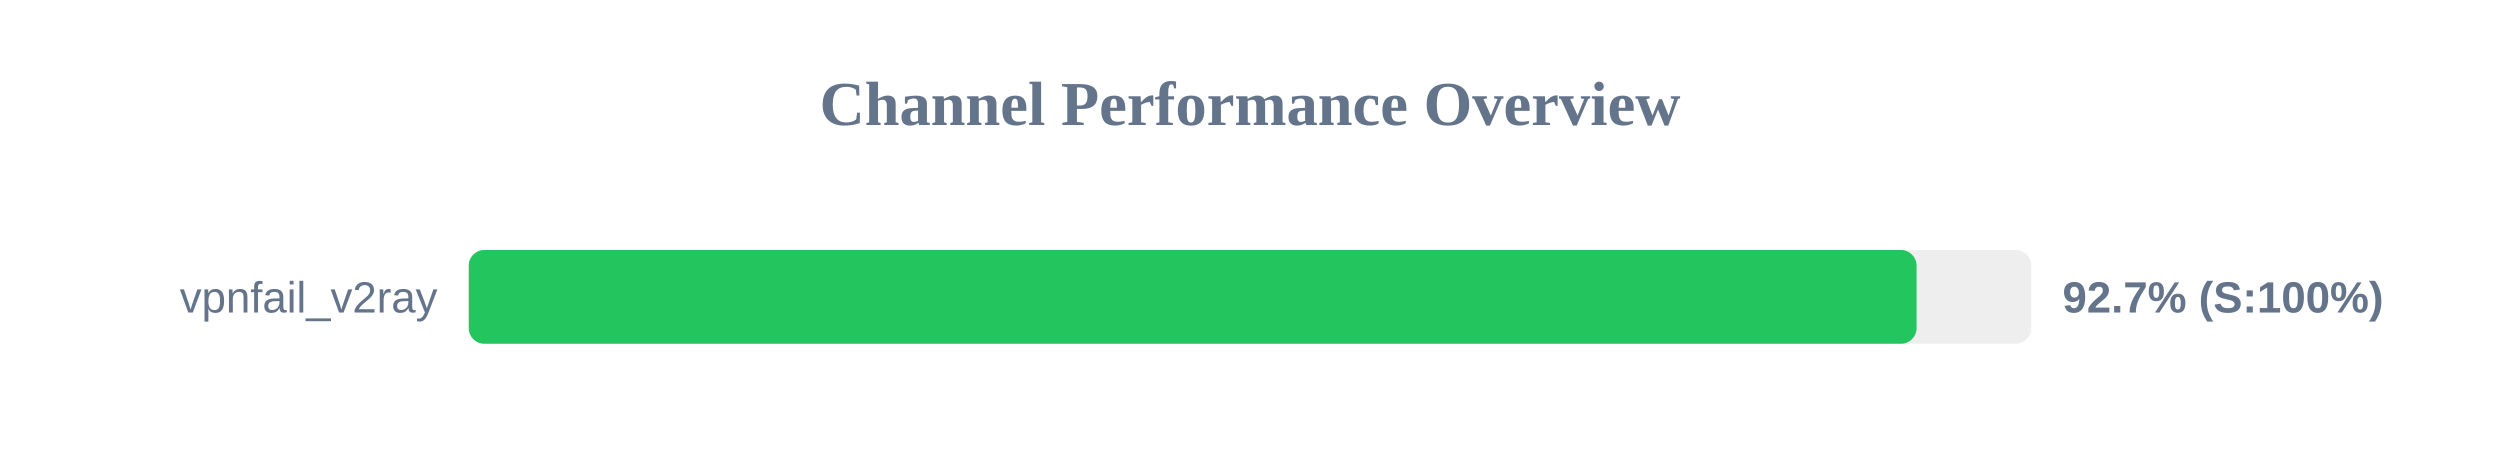
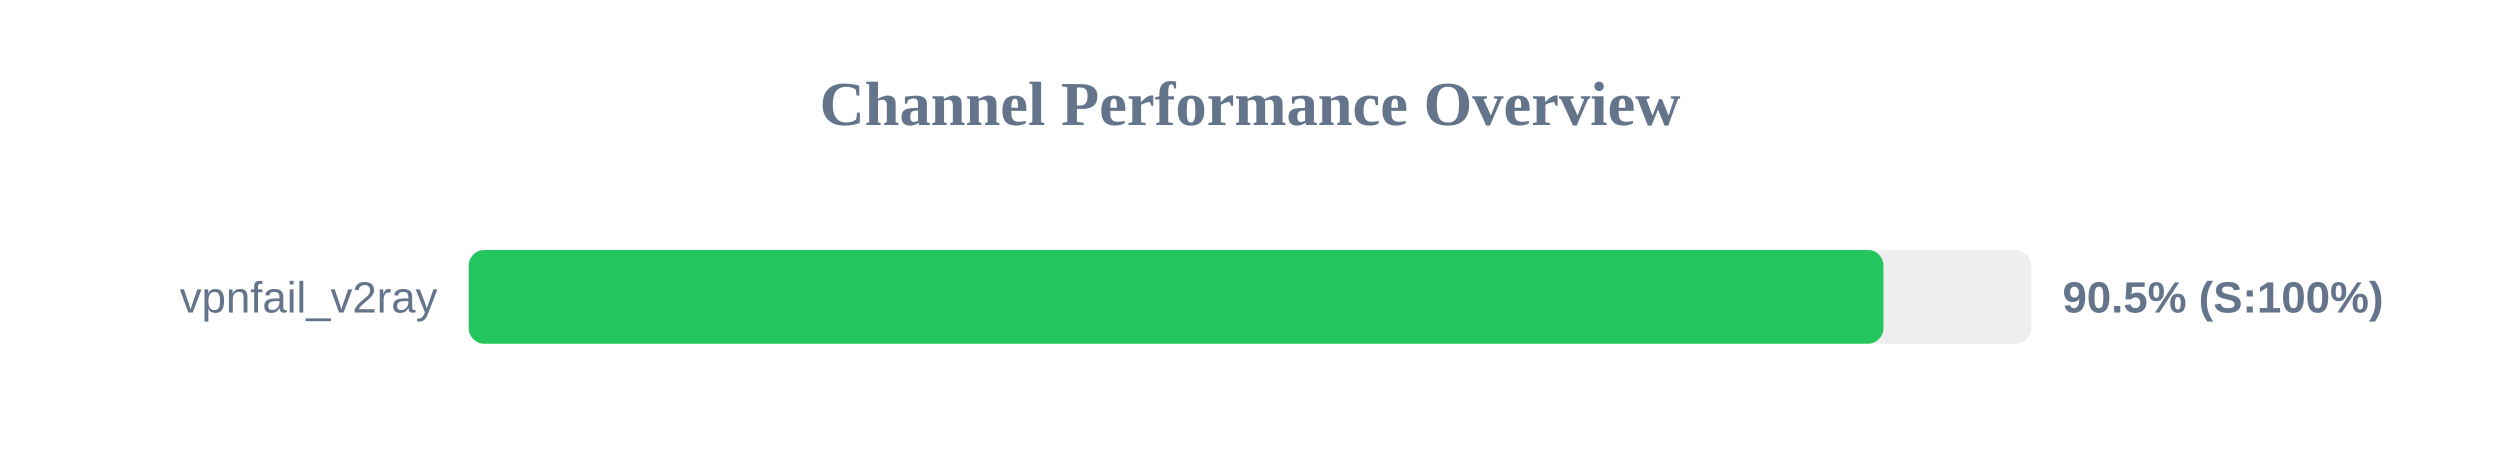
<svg xmlns="http://www.w3.org/2000/svg" width="800" height="150" version="1.1">
  <style>
        .row { font: 14px Arial; fill: #64748b; }
        .score { font: bold 14px Arial; fill: #64748b; }
    </style>
  <text x="400" y="40" text-anchor="middle" font-size="20px" font-weight="bold" fill="#64748b">Channel Performance Overview</text>
  <rect x="150" y="80" width="500" height="30" fill="#eee" rx="5" />
-   <rect x="150" y="80" width="463.3" height="30" fill="#22c55e" rx="5" />
+   <rect x="150" y="80" width="452.7" height="30" fill="#22c55e" rx="5" />
  <text x="140" y="100" text-anchor="end" class="row">vpnfail_v2ray</text>
-   <text x="660" y="100" text-anchor="start" class="score">92.7% (S:100%)</text>
+   <text x="660" y="100" text-anchor="start" class="score">90.5% (S:100%)</text>
</svg>
